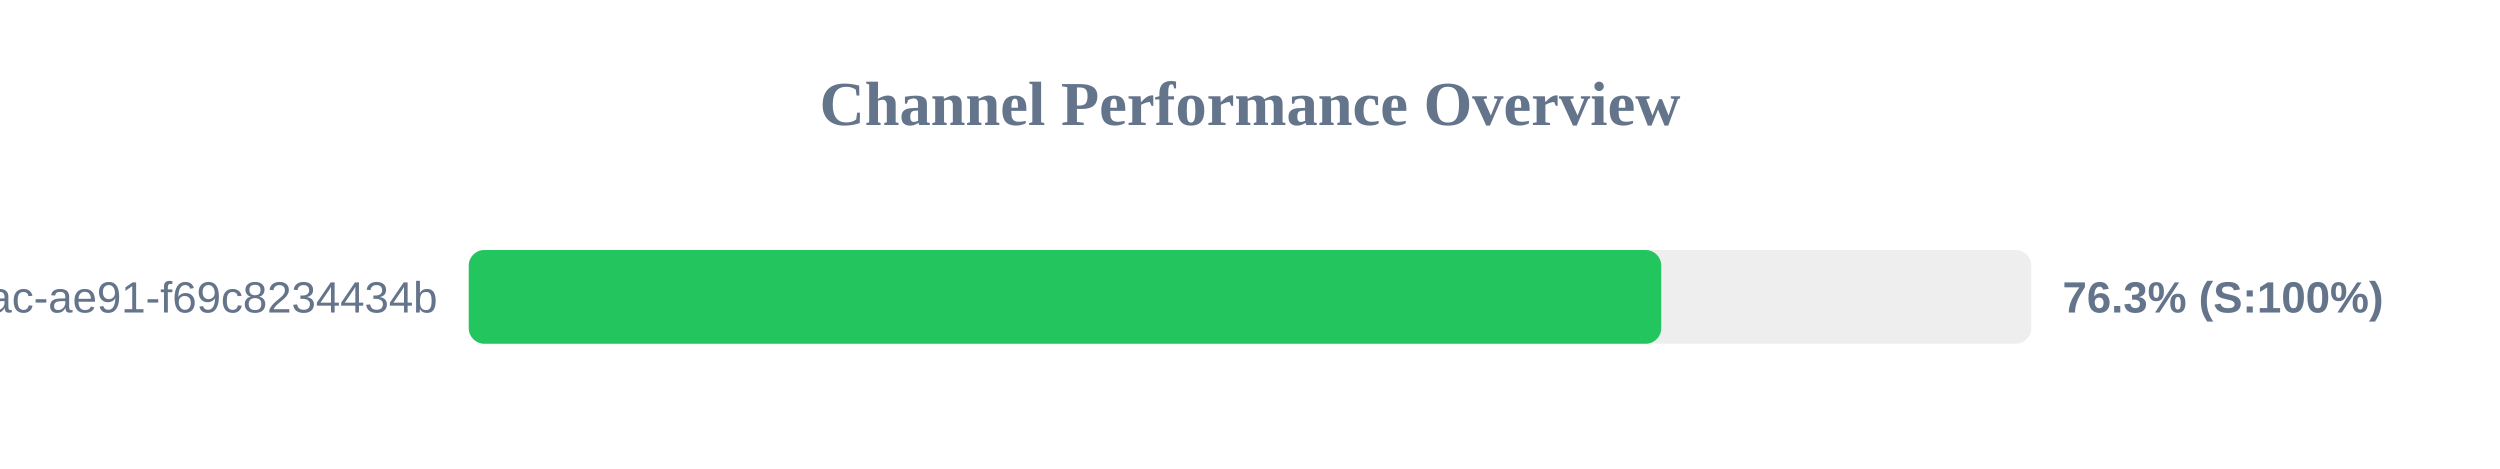
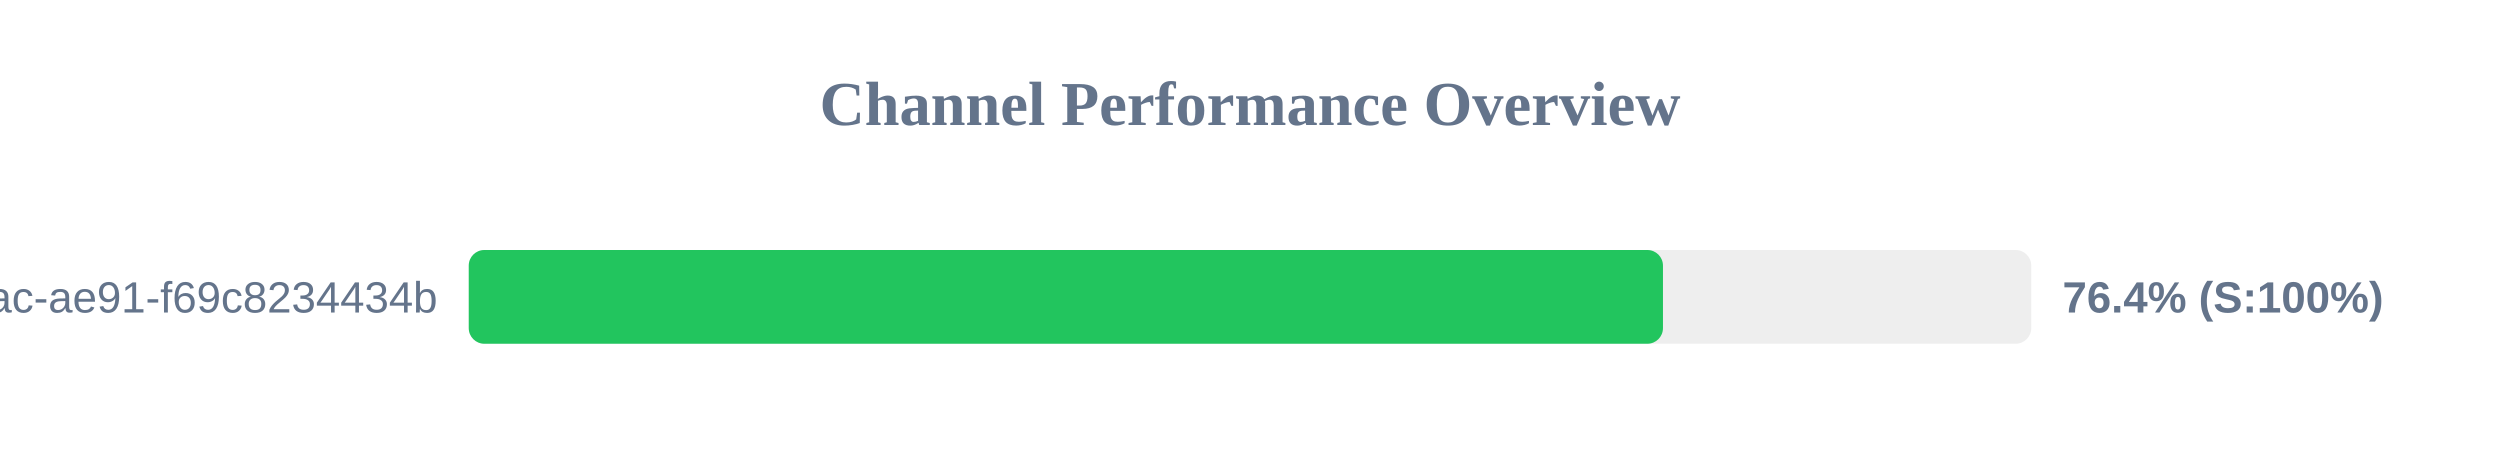
<svg xmlns="http://www.w3.org/2000/svg" width="800" height="150" version="1.1">
  <style>
        .row { font: 14px Arial; fill: #64748b; }
        .score { font: bold 14px Arial; fill: #64748b; }
    </style>
  <text x="400" y="40" text-anchor="middle" font-size="20px" font-weight="bold" fill="#64748b">Channel Performance Overview</text>
  <rect x="150" y="80" width="500" height="30" fill="#eee" rx="5" />
-   <rect x="150" y="80" width="381.6" height="30" fill="#22c55e" rx="5" />
+   <rect x="150" y="80" width="382.15" height="30" fill="#22c55e" rx="5" />
  <text x="140" y="100" text-anchor="end" class="row">?uuid=942b9cb8-92fa-46ac-ae91-f69c8234434b</text>
-   <text x="660" y="100" text-anchor="start" class="score">76.3% (S:100%)</text>
+   <text x="660" y="100" text-anchor="start" class="score">76.4% (S:100%)</text>
</svg>
